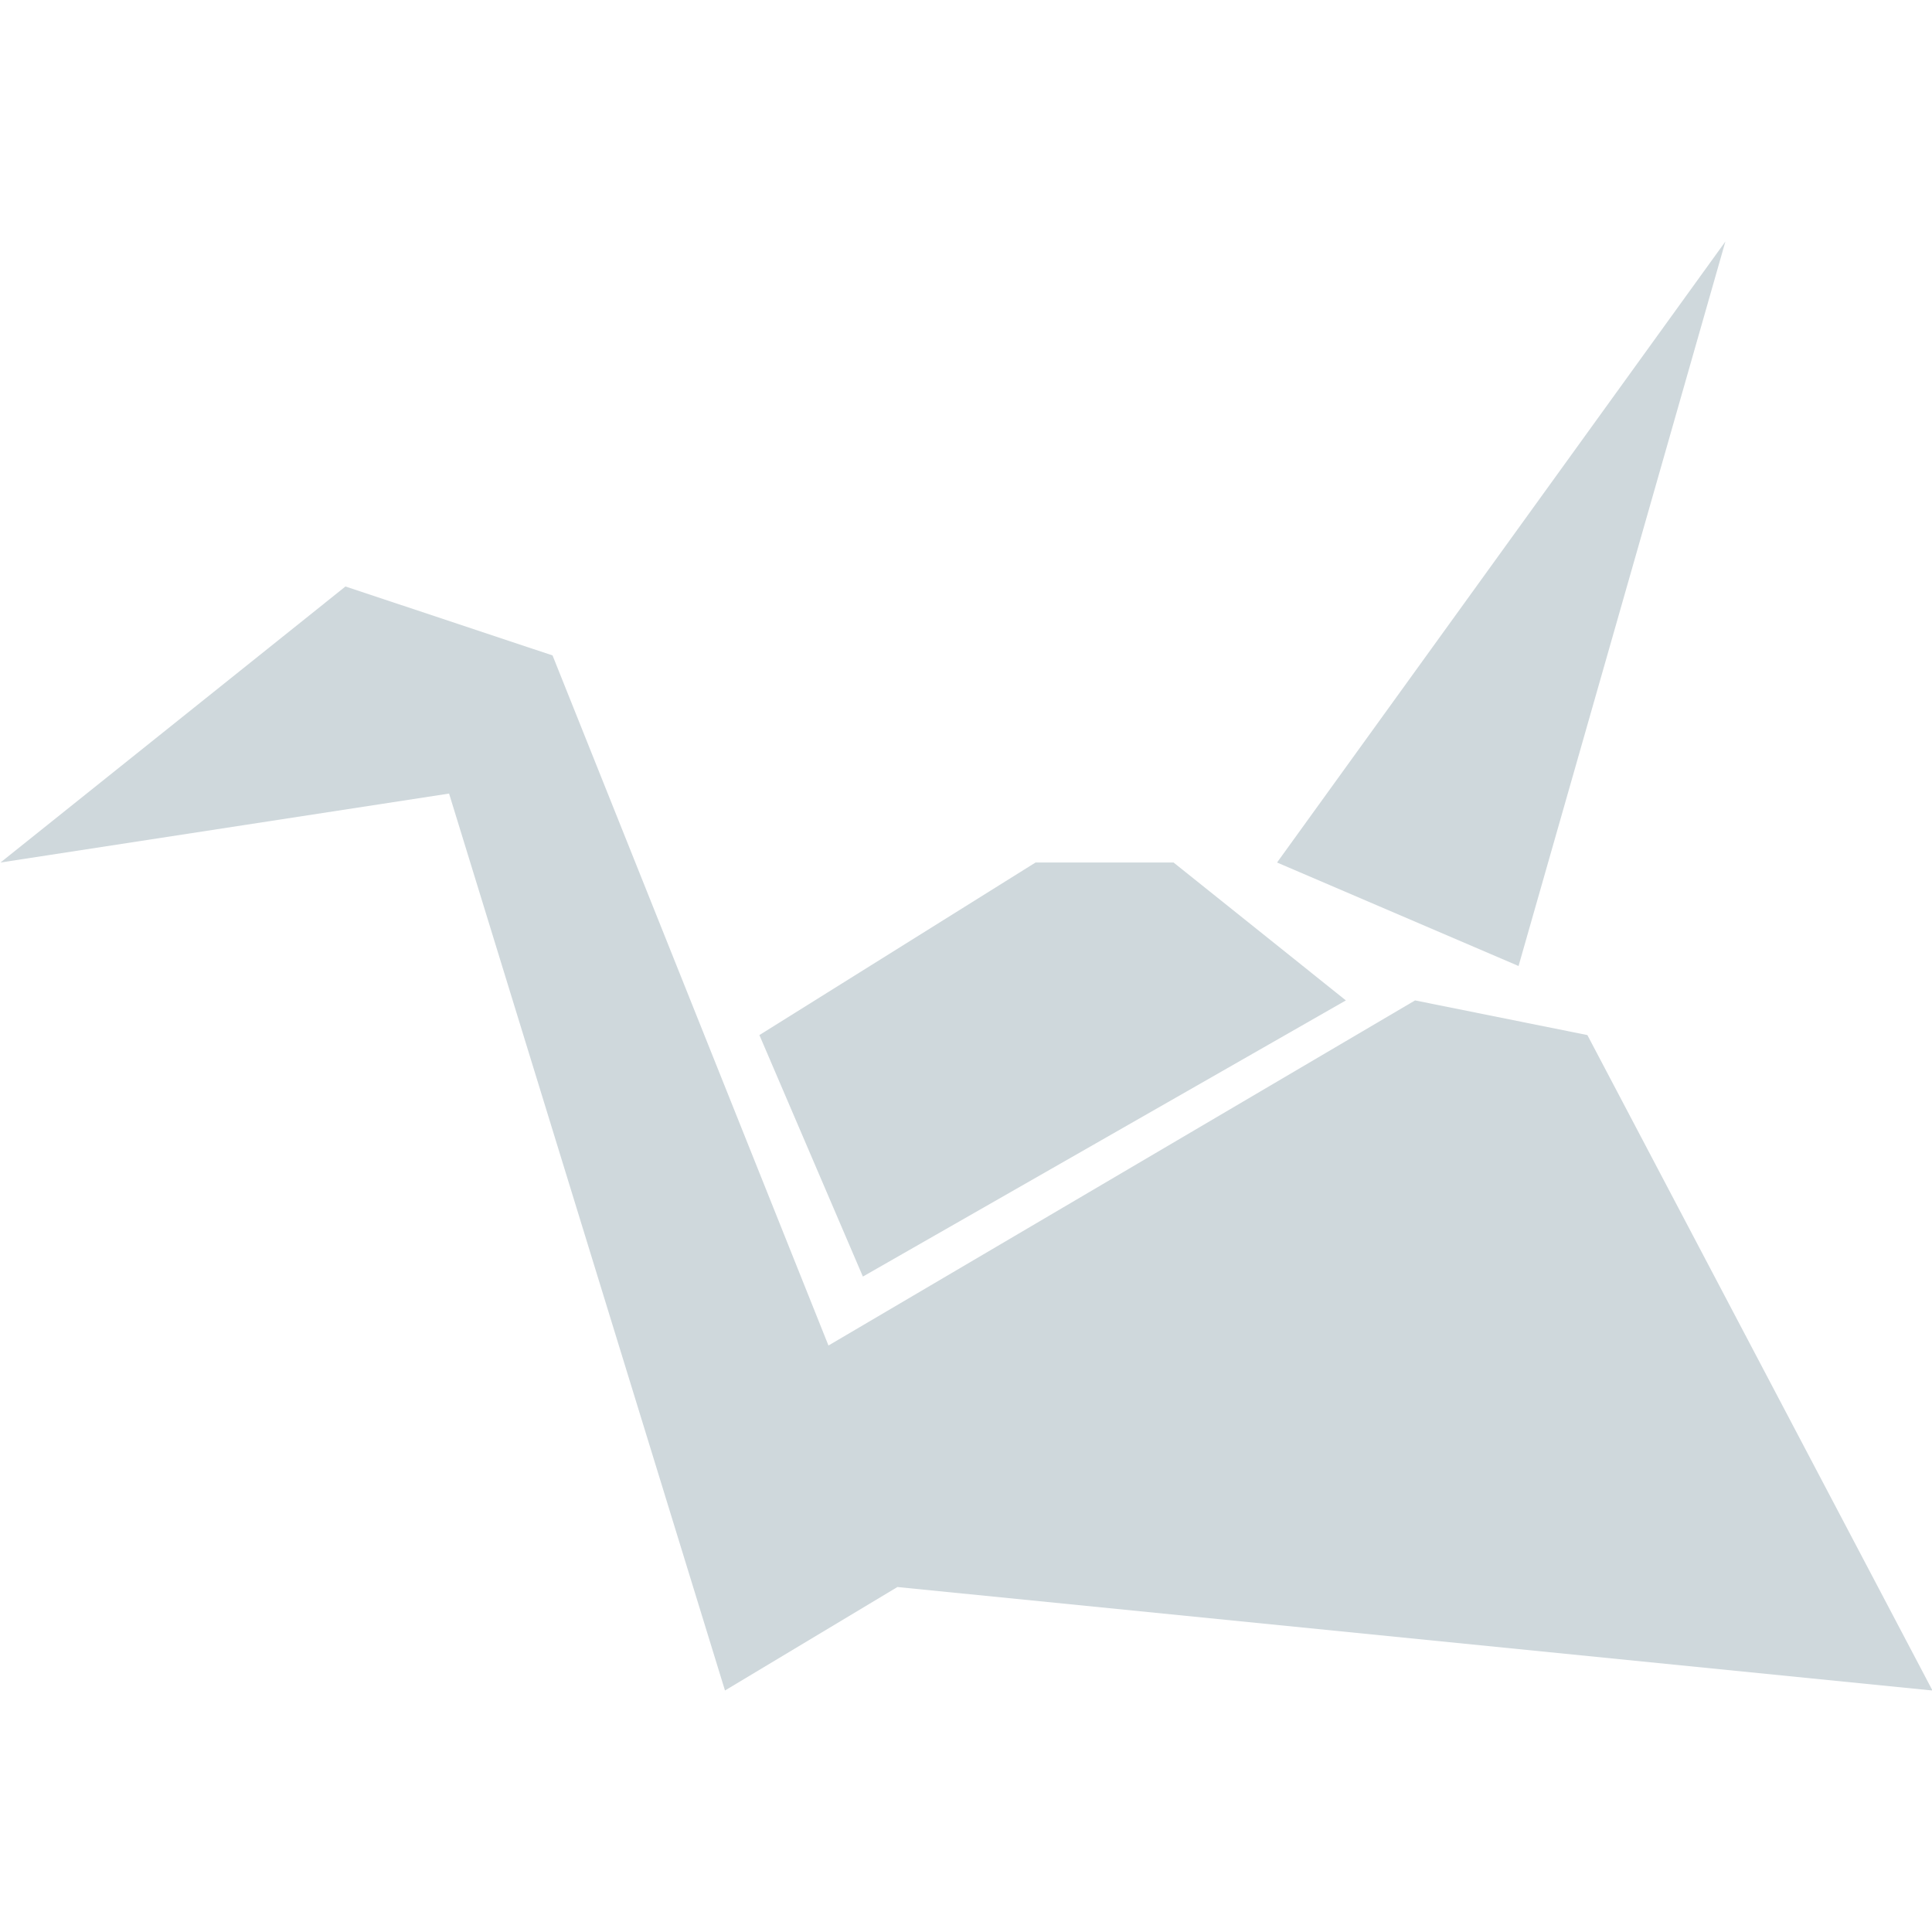
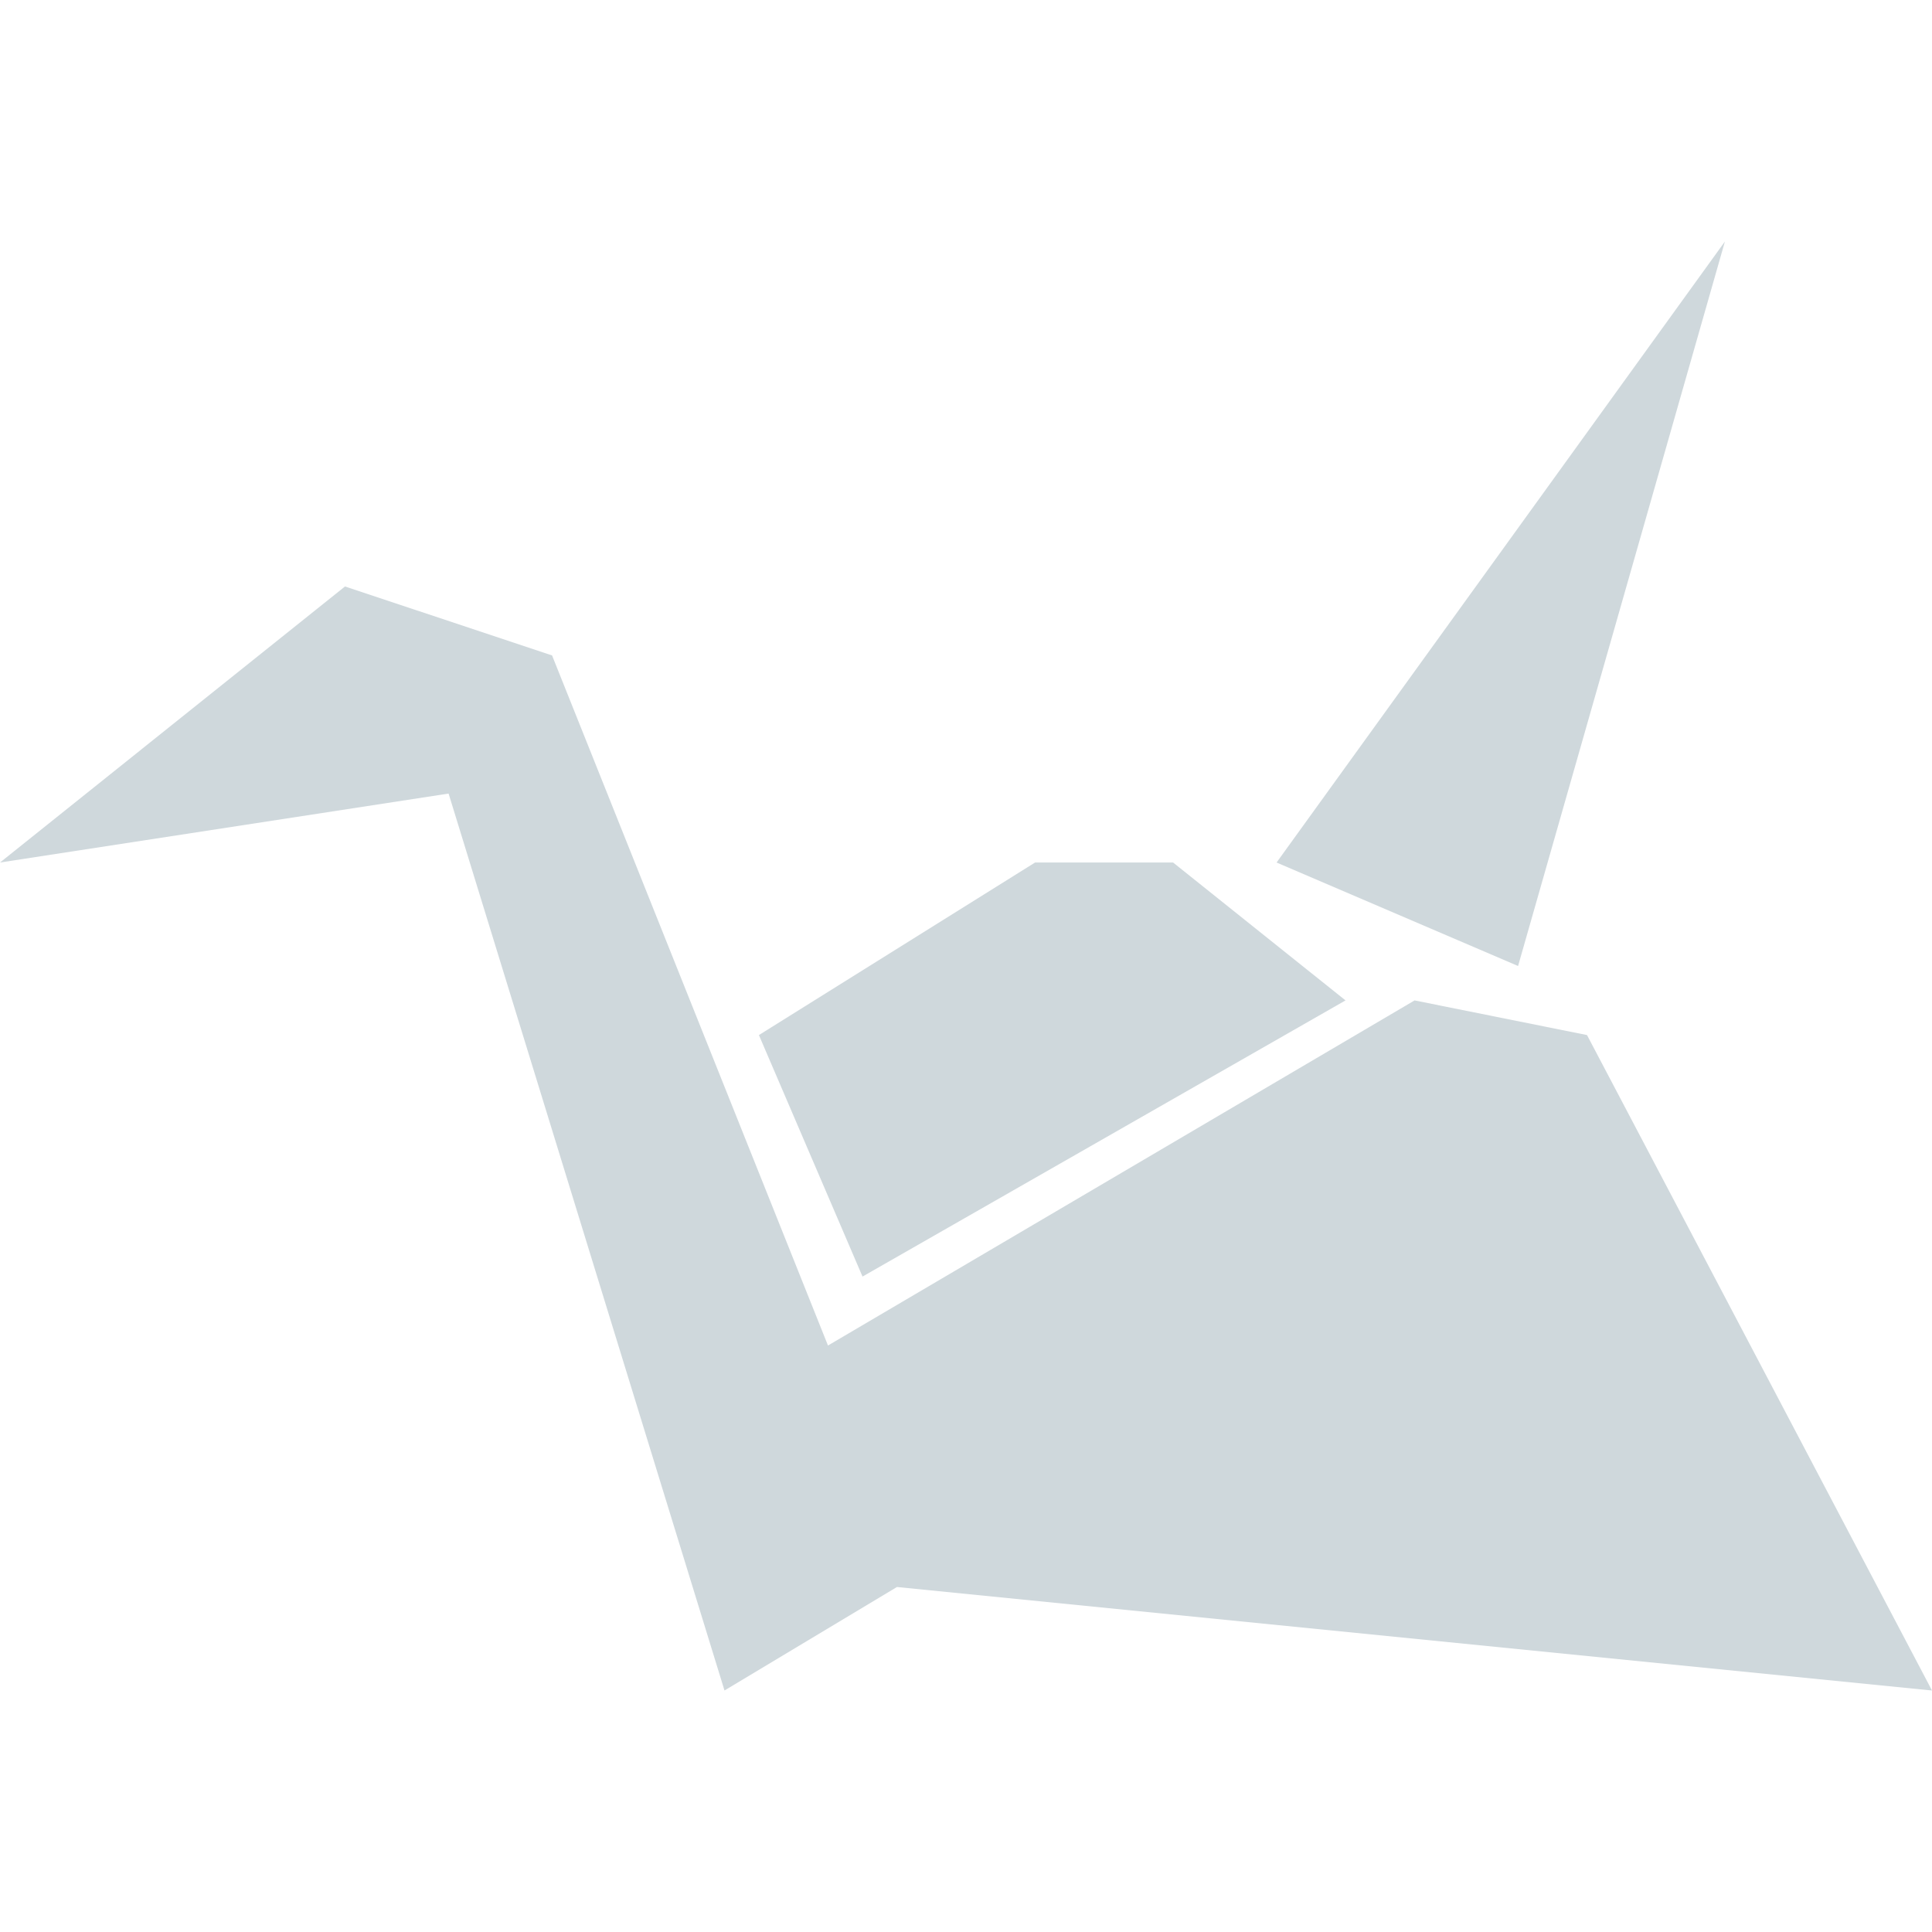
- <svg xmlns="http://www.w3.org/2000/svg" width="16" height="16" viewBox="0 0 16 16">
+ <svg xmlns="http://www.w3.org/2000/svg" width="16" height="16" version="1.1" viewBox="0 0 16 16">
  <defs>
    <style id="current-color-scheme" type="text/css">
   .ColorScheme-Text { color:#cfd8dc; } .ColorScheme-Highlight { color:#00bcd4; }
  </style>
  </defs>
-   <path style="fill:currentColor" d="M 14.289 2 L 10.576 7.143 L 12.576 8 L 14.289 2 z M 2.861 4.857 L 0.004 7.143 L 3.719 6.572 L 6.004 14 L 7.432 13.143 L 16.004 14 L 13.146 8.572 L 11.719 8.285 L 6.861 11.143 L 4.576 5.428 L 2.861 4.857 z M 8.576 7.143 L 6.289 8.572 L 7.146 10.572 L 11.146 8.285 L 9.719 7.143 L 8.576 7.143 z" class="ColorScheme-Text" />
+   <path style="fill:currentColor" class="ColorScheme-Text" d="M 14.285,2 10.572,7.143 12.572,8 Z M 2.857,4.857 0,7.143 3.715,6.572 6,14 7.428,13.143 16,14 13.143,8.572 11.715,8.285 6.857,11.143 4.572,5.428 Z M 8.572,7.143 6.285,8.572 7.143,10.572 11.143,8.285 9.715,7.143 Z" />
</svg>
